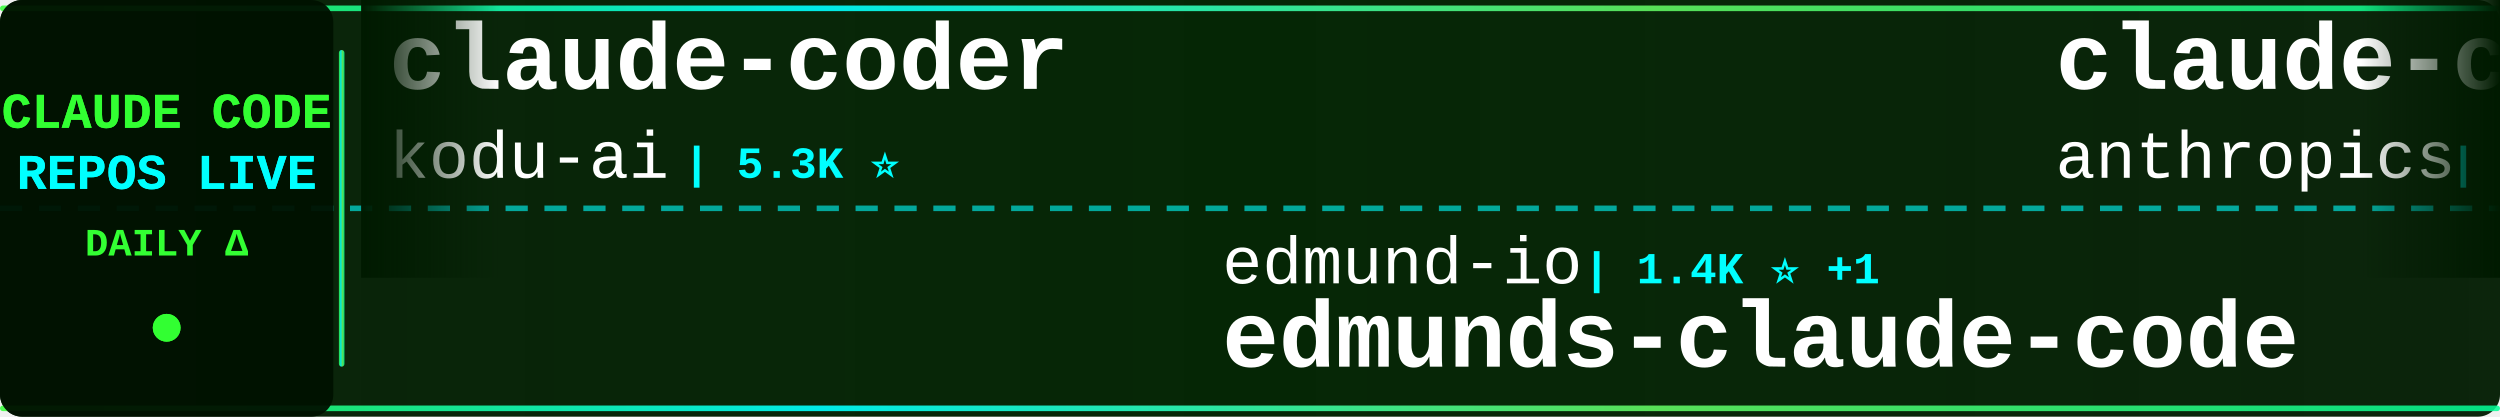
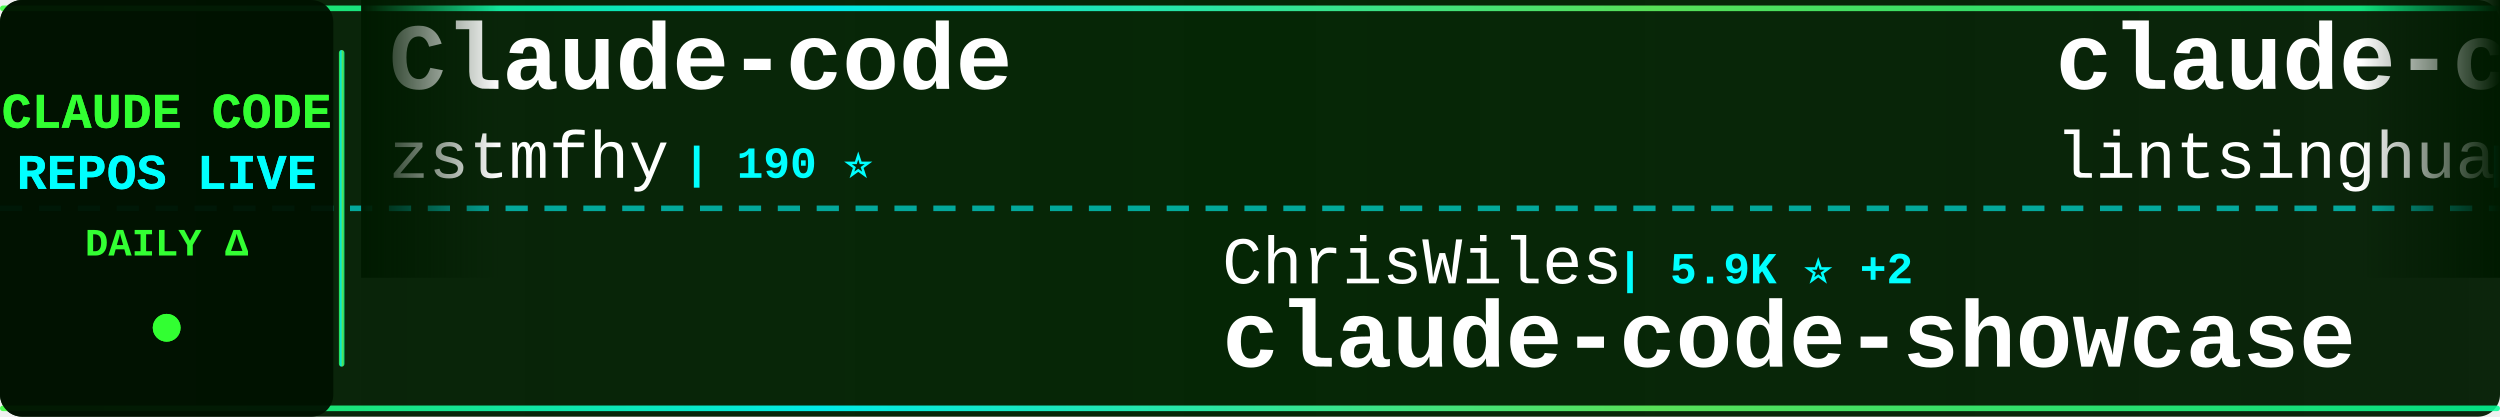
<svg xmlns="http://www.w3.org/2000/svg" width="900" height="150">
  <defs>
    <linearGradient id="tickerBg" x1="0%" y1="0%" x2="100%" y2="0%">
      <stop offset="0%" style="stop-color:#001a00;stop-opacity:0.95" />
      <stop offset="50%" style="stop-color:#002200;stop-opacity:0.98" />
      <stop offset="100%" style="stop-color:#001a00;stop-opacity:0.95" />
    </linearGradient>
    <linearGradient id="borderGrad" x1="0%" y1="0%" x2="100%" y2="0%">
      <stop offset="0%" style="stop-color:#33ff33;stop-opacity:0.85">
        <animate attributeName="stop-opacity" values="0.85;1;0.85" dur="2s" repeatCount="indefinite" />
      </stop>
      <stop offset="33%" style="stop-color:#00ffff;stop-opacity:0.9">
        <animate attributeName="stop-opacity" values="0.9;1;0.9" dur="2.2s" repeatCount="indefinite" />
      </stop>
      <stop offset="66%" style="stop-color:#66ff66;stop-opacity:0.85">
        <animate attributeName="stop-opacity" values="0.85;1;0.85" dur="1.8s" repeatCount="indefinite" />
      </stop>
      <stop offset="100%" style="stop-color:#00ff99;stop-opacity:0.85">
        <animate attributeName="stop-opacity" values="0.85;1;0.85" dur="2s" repeatCount="indefinite" />
      </stop>
    </linearGradient>
    <filter id="textGlow">
      <feGaussianBlur stdDeviation="0.1" result="coloredBlur" />
      <feMerge>
        <feMergeNode in="coloredBlur" />
        <feMergeNode in="SourceGraphic" />
      </feMerge>
    </filter>
    <filter id="metricGlow">
      <feGaussianBlur stdDeviation="0.2" result="coloredBlur" />
      <feMerge>
        <feMergeNode in="coloredBlur" />
        <feMergeNode in="SourceGraphic" />
      </feMerge>
    </filter>
    <linearGradient id="leftFade" x1="0%" y1="0%" x2="100%" y2="0%">
      <stop offset="0%" style="stop-color:#001a00;stop-opacity:1" />
      <stop offset="100%" style="stop-color:#001a00;stop-opacity:0" />
    </linearGradient>
    <linearGradient id="rightFade" x1="0%" y1="0%" x2="100%" y2="0%">
      <stop offset="0%" style="stop-color:#001a00;stop-opacity:0" />
      <stop offset="100%" style="stop-color:#001a00;stop-opacity:1" />
    </linearGradient>
  </defs>
  <rect width="900" height="150" fill="url(#tickerBg)" rx="8" />
  <rect x="0" y="2" width="900" height="2" fill="url(#borderGrad)" rx="1" />
  <rect x="0" y="146" width="900" height="2" fill="url(#borderGrad)" rx="1" />
  <line x1="0" y1="75" x2="900" y2="75" stroke="#00ffff" stroke-width="2" stroke-dasharray="8 6" opacity="0.6" />
  <rect x="0" y="0" width="120" height="150" fill="#001100" opacity="0.95" rx="8" />
  <text x="60" y="46" font-family="'Courier New', monospace" font-size="18" font-weight="bold" fill="#33ff33" text-anchor="middle" filter="url(#textGlow)">
    CLAUDE CODE
  </text>
  <text x="60" y="68" font-family="'Courier New', monospace" font-size="18" font-weight="bold" fill="#00ffff" text-anchor="middle" filter="url(#textGlow)">
    REPOS LIVE
  </text>
  <text x="60" y="92" font-family="'Courier New', monospace" font-size="14" font-weight="bold" fill="#33ff33" text-anchor="middle">
    DAILY Δ
  </text>
  <circle cx="60" cy="118" r="5" fill="#33ff33" filter="url(#metricGlow)">
    <animate attributeName="r" values="4;6;4" dur="1.5s" repeatCount="indefinite" />
    <animate attributeName="opacity" values="0.6;1;0.6" dur="1.5s" repeatCount="indefinite" />
  </circle>
  <rect x="122" y="18" width="2" height="114" fill="url(#borderGrad)" rx="1" />
  <clipPath id="tickerClip">
    <rect x="130" y="0" width="770" height="150" />
  </clipPath>
  <g clip-path="url(#tickerClip)">
    <g id="tickerItems">
      <animateTransform attributeName="transform" attributeType="XML" type="translate" from="0 0" to="-3000 0" dur="54s" repeatCount="indefinite" />
      <g transform="translate(0, 0)">
-         <text x="140" y="32" font-family="'Courier New', monospace" font-size="34" font-weight="bold" fill="#ffffff">claude-coder</text>
-         <text x="140" y="64" font-family="'Courier New', monospace" font-size="24" font-weight="normal" fill="#ffffff" opacity="1.0">kodu-ai</text>
-         <text x="246" y="64" font-family="'Courier New', monospace" font-size="16" font-weight="bold" fill="#00ffff"> | 5.3K ⭐</text>
+         <text x="140" y="32" font-family="'Courier New', monospace" font-size="34" font-weight="bold" fill="#ffffff">Claude-code</text>
+         <text x="140" y="64" font-family="'Courier New', monospace" font-size="24" font-weight="normal" fill="#ffffff" opacity="1.0">zstmfhy</text>
+         <text x="246" y="64" font-family="'Courier New', monospace" font-size="16" font-weight="bold" fill="#00ffff"> | 190 ⭐</text>
      </g>
      <g transform="translate(300, 0)">
-         <text x="140" y="102" font-family="'Courier New', monospace" font-size="24" font-weight="normal" fill="#ffffff" opacity="1.0">edmund-io</text>
-         <text x="270" y="102" font-family="'Courier New', monospace" font-size="16" font-weight="bold" fill="#00ffff"> | 1.4K ⭐ +1</text>
-         <text x="140" y="132" font-family="'Courier New', monospace" font-size="34" font-weight="bold" fill="#ffffff">edmunds-claude-code</text>
+         <text x="140" y="102" font-family="'Courier New', monospace" font-size="24" font-weight="normal" fill="#ffffff" opacity="1.0">ChrisWiles</text>
+         <text x="282" y="102" font-family="'Courier New', monospace" font-size="16" font-weight="bold" fill="#00ffff"> | 5.9K ⭐ +2</text>
+         <text x="140" y="132" font-family="'Courier New', monospace" font-size="34" font-weight="bold" fill="#ffffff">claude-code-showcase</text>
      </g>
      <g transform="translate(600, 0)">
-         <text x="140" y="32" font-family="'Courier New', monospace" font-size="34" font-weight="bold" fill="#ffffff">claude-code-security-rev...</text>
-         <text x="140" y="64" font-family="'Courier New', monospace" font-size="24" font-weight="normal" fill="#ffffff" opacity="1.0">anthropics</text>
-         <text x="282" y="64" font-family="'Courier New', monospace" font-size="16" font-weight="bold" fill="#00ffff"> | 4.8K ⭐ +70</text>
+         <text x="140" y="32" font-family="'Courier New', monospace" font-size="34" font-weight="bold" fill="#ffffff">claude-code-book</text>
+         <text x="140" y="64" font-family="'Courier New', monospace" font-size="24" font-weight="normal" fill="#ffffff" opacity="1.0">lintsinghua</text>
+         <text x="294" y="64" font-family="'Courier New', monospace" font-size="16" font-weight="bold" fill="#00ffff"> | 3.4K ⭐ +11</text>
      </g>
      <g transform="translate(900, 0)">
-         <text x="140" y="102" font-family="'Courier New', monospace" font-size="24" font-weight="normal" fill="#ffffff" opacity="1.0">Piebald-AI</text>
-         <text x="282" y="102" font-family="'Courier New', monospace" font-size="16" font-weight="bold" fill="#00ffff"> | 10.5K ⭐ +27</text>
-         <text x="140" y="132" font-family="'Courier New', monospace" font-size="34" font-weight="bold" fill="#ffffff">claude-code-system-promp...</text>
+         <text x="140" y="102" font-family="'Courier New', monospace" font-size="24" font-weight="normal" fill="#ffffff" opacity="1.0">oboard</text>
+         <text x="234" y="102" font-family="'Courier New', monospace" font-size="16" font-weight="bold" fill="#00ffff"> | 3.2K ⭐ +3</text>
+         <text x="140" y="132" font-family="'Courier New', monospace" font-size="34" font-weight="bold" fill="#ffffff">claude-code-rev</text>
      </g>
      <g transform="translate(1200, 0)">
-         <text x="140" y="32" font-family="'Courier New', monospace" font-size="34" font-weight="bold" fill="#ffffff">claude-code-tudou</text>
-         <text x="140" y="64" font-family="'Courier New', monospace" font-size="24" font-weight="normal" fill="#ffffff" opacity="1.0">AICoderTudou</text>
-         <text x="306" y="64" font-family="'Courier New', monospace" font-size="16" font-weight="bold" fill="#00ffff"> | 501 ⭐</text>
+         <text x="140" y="32" font-family="'Courier New', monospace" font-size="34" font-weight="bold" fill="#ffffff">claude-code</text>
+         <text x="140" y="64" font-family="'Courier New', monospace" font-size="24" font-weight="normal" fill="#ffffff" opacity="1.0">Onewon</text>
+         <text x="234" y="64" font-family="'Courier New', monospace" font-size="16" font-weight="bold" fill="#00ffff"> | 180 ⭐</text>
      </g>
      <g transform="translate(1500, 0)">
-         <text x="140" y="102" font-family="'Courier New', monospace" font-size="24" font-weight="normal" fill="#ffffff" opacity="1.0">ykdojo</text>
-         <text x="234" y="102" font-family="'Courier New', monospace" font-size="16" font-weight="bold" fill="#00ffff"> | 8.5K ⭐ +12</text>
-         <text x="140" y="132" font-family="'Courier New', monospace" font-size="34" font-weight="bold" fill="#ffffff">claude-code-tips</text>
+         <text x="140" y="102" font-family="'Courier New', monospace" font-size="24" font-weight="normal" fill="#ffffff" opacity="1.0">wshobson</text>
+         <text x="258" y="102" font-family="'Courier New', monospace" font-size="16" font-weight="bold" fill="#00ffff"> | 36.0K ⭐ +60</text>
+         <text x="140" y="132" font-family="'Courier New', monospace" font-size="34" font-weight="bold" fill="#ffffff">agents</text>
      </g>
      <g transform="translate(1800, 0)">
-         <text x="140" y="32" font-family="'Courier New', monospace" font-size="34" font-weight="bold" fill="#ffffff">claude-code-sourcemap</text>
-         <text x="140" y="64" font-family="'Courier New', monospace" font-size="24" font-weight="normal" fill="#ffffff" opacity="1.0">ChinaSiro</text>
-         <text x="270" y="64" font-family="'Courier New', monospace" font-size="16" font-weight="bold" fill="#00ffff"> | 9.3K ⭐ +11</text>
+         <text x="140" y="32" font-family="'Courier New', monospace" font-size="34" font-weight="bold" fill="#ffffff">andrej-karpathy-skills</text>
+         <text x="140" y="64" font-family="'Courier New', monospace" font-size="24" font-weight="normal" fill="#ffffff" opacity="1.0">multica-ai</text>
+         <text x="282" y="64" font-family="'Courier New', monospace" font-size="16" font-weight="bold" fill="#00ffff"> | 155.7K ⭐ +2.8K</text>
      </g>
      <g transform="translate(2100, 0)">
-         <text x="140" y="102" font-family="'Courier New', monospace" font-size="24" font-weight="normal" fill="#ffffff" opacity="1.0">sickn33</text>
-         <text x="246" y="102" font-family="'Courier New', monospace" font-size="16" font-weight="bold" fill="#00ffff"> | 38.7K ⭐ +123</text>
-         <text x="140" y="132" font-family="'Courier New', monospace" font-size="34" font-weight="bold" fill="#ffffff">antigravity-awesome-skil...</text>
+         <text x="140" y="102" font-family="'Courier New', monospace" font-size="24" font-weight="normal" fill="#ffffff" opacity="1.0">anthropics</text>
+         <text x="282" y="102" font-family="'Courier New', monospace" font-size="16" font-weight="bold" fill="#00ffff"> | 126.6K ⭐ +272</text>
+         <text x="140" y="132" font-family="'Courier New', monospace" font-size="34" font-weight="bold" fill="#ffffff">claude-code</text>
      </g>
      <g transform="translate(2400, 0)">
-         <text x="140" y="32" font-family="'Courier New', monospace" font-size="34" font-weight="bold" fill="#ffffff">claude-code-from-scratch</text>
-         <text x="140" y="64" font-family="'Courier New', monospace" font-size="24" font-weight="normal" fill="#ffffff" opacity="1.0">Windy3f3f3f3f</text>
-         <text x="318" y="64" font-family="'Courier New', monospace" font-size="16" font-weight="bold" fill="#00ffff"> | 1.3K ⭐ +11</text>
+         <text x="140" y="32" font-family="'Courier New', monospace" font-size="34" font-weight="bold" fill="#ffffff">claude-code-router</text>
+         <text x="140" y="64" font-family="'Courier New', monospace" font-size="24" font-weight="normal" fill="#ffffff" opacity="1.0">musistudio</text>
+         <text x="282" y="64" font-family="'Courier New', monospace" font-size="16" font-weight="bold" fill="#00ffff"> | 34.4K ⭐ +41</text>
      </g>
      <g transform="translate(2700, 0)">
-         <text x="140" y="102" font-family="'Courier New', monospace" font-size="24" font-weight="normal" fill="#ffffff" opacity="1.0">codeaashu</text>
-         <text x="270" y="102" font-family="'Courier New', monospace" font-size="16" font-weight="bold" fill="#00ffff"> | 2.7K ⭐ +10</text>
-         <text x="140" y="132" font-family="'Courier New', monospace" font-size="34" font-weight="bold" fill="#ffffff">claude-code</text>
+         <text x="140" y="102" font-family="'Courier New', monospace" font-size="24" font-weight="normal" fill="#ffffff" opacity="1.0">Yuyz0112</text>
+         <text x="258" y="102" font-family="'Courier New', monospace" font-size="16" font-weight="bold" fill="#00ffff"> | 2.4K ⭐ +2</text>
+         <text x="140" y="132" font-family="'Courier New', monospace" font-size="34" font-weight="bold" fill="#ffffff">claude-code-reverse</text>
      </g>
      <g transform="translate(3000, 0)">
-         <text x="140" y="32" font-family="'Courier New', monospace" font-size="34" font-weight="bold" fill="#ffffff">claude-coder</text>
-         <text x="140" y="64" font-family="'Courier New', monospace" font-size="24" font-weight="normal" fill="#ffffff" opacity="1.0">kodu-ai</text>
-         <text x="246" y="64" font-family="'Courier New', monospace" font-size="16" font-weight="bold" fill="#00ffff"> | 5.3K ⭐</text>
+         <text x="140" y="32" font-family="'Courier New', monospace" font-size="34" font-weight="bold" fill="#ffffff">Claude-code</text>
+         <text x="140" y="64" font-family="'Courier New', monospace" font-size="24" font-weight="normal" fill="#ffffff" opacity="1.0">zstmfhy</text>
+         <text x="246" y="64" font-family="'Courier New', monospace" font-size="16" font-weight="bold" fill="#00ffff"> | 190 ⭐</text>
      </g>
      <g transform="translate(3300, 0)">
-         <text x="140" y="102" font-family="'Courier New', monospace" font-size="24" font-weight="normal" fill="#ffffff" opacity="1.0">edmund-io</text>
-         <text x="270" y="102" font-family="'Courier New', monospace" font-size="16" font-weight="bold" fill="#00ffff"> | 1.4K ⭐ +1</text>
-         <text x="140" y="132" font-family="'Courier New', monospace" font-size="34" font-weight="bold" fill="#ffffff">edmunds-claude-code</text>
+         <text x="140" y="102" font-family="'Courier New', monospace" font-size="24" font-weight="normal" fill="#ffffff" opacity="1.0">ChrisWiles</text>
+         <text x="282" y="102" font-family="'Courier New', monospace" font-size="16" font-weight="bold" fill="#00ffff"> | 5.9K ⭐ +2</text>
+         <text x="140" y="132" font-family="'Courier New', monospace" font-size="34" font-weight="bold" fill="#ffffff">claude-code-showcase</text>
      </g>
      <g transform="translate(3600, 0)">
-         <text x="140" y="32" font-family="'Courier New', monospace" font-size="34" font-weight="bold" fill="#ffffff">claude-code-security-rev...</text>
-         <text x="140" y="64" font-family="'Courier New', monospace" font-size="24" font-weight="normal" fill="#ffffff" opacity="1.0">anthropics</text>
-         <text x="282" y="64" font-family="'Courier New', monospace" font-size="16" font-weight="bold" fill="#00ffff"> | 4.8K ⭐ +70</text>
+         <text x="140" y="32" font-family="'Courier New', monospace" font-size="34" font-weight="bold" fill="#ffffff">claude-code-book</text>
+         <text x="140" y="64" font-family="'Courier New', monospace" font-size="24" font-weight="normal" fill="#ffffff" opacity="1.0">lintsinghua</text>
+         <text x="294" y="64" font-family="'Courier New', monospace" font-size="16" font-weight="bold" fill="#00ffff"> | 3.4K ⭐ +11</text>
      </g>
      <g transform="translate(3900, 0)">
-         <text x="140" y="102" font-family="'Courier New', monospace" font-size="24" font-weight="normal" fill="#ffffff" opacity="1.0">Piebald-AI</text>
-         <text x="282" y="102" font-family="'Courier New', monospace" font-size="16" font-weight="bold" fill="#00ffff"> | 10.5K ⭐ +27</text>
-         <text x="140" y="132" font-family="'Courier New', monospace" font-size="34" font-weight="bold" fill="#ffffff">claude-code-system-promp...</text>
+         <text x="140" y="102" font-family="'Courier New', monospace" font-size="24" font-weight="normal" fill="#ffffff" opacity="1.0">oboard</text>
+         <text x="234" y="102" font-family="'Courier New', monospace" font-size="16" font-weight="bold" fill="#00ffff"> | 3.2K ⭐ +3</text>
+         <text x="140" y="132" font-family="'Courier New', monospace" font-size="34" font-weight="bold" fill="#ffffff">claude-code-rev</text>
      </g>
    </g>
  </g>
  <rect x="130" y="0" width="50" height="100" fill="url(#leftFade)" />
  <rect x="850" y="0" width="50" height="100" fill="url(#rightFade)" />
</svg>
